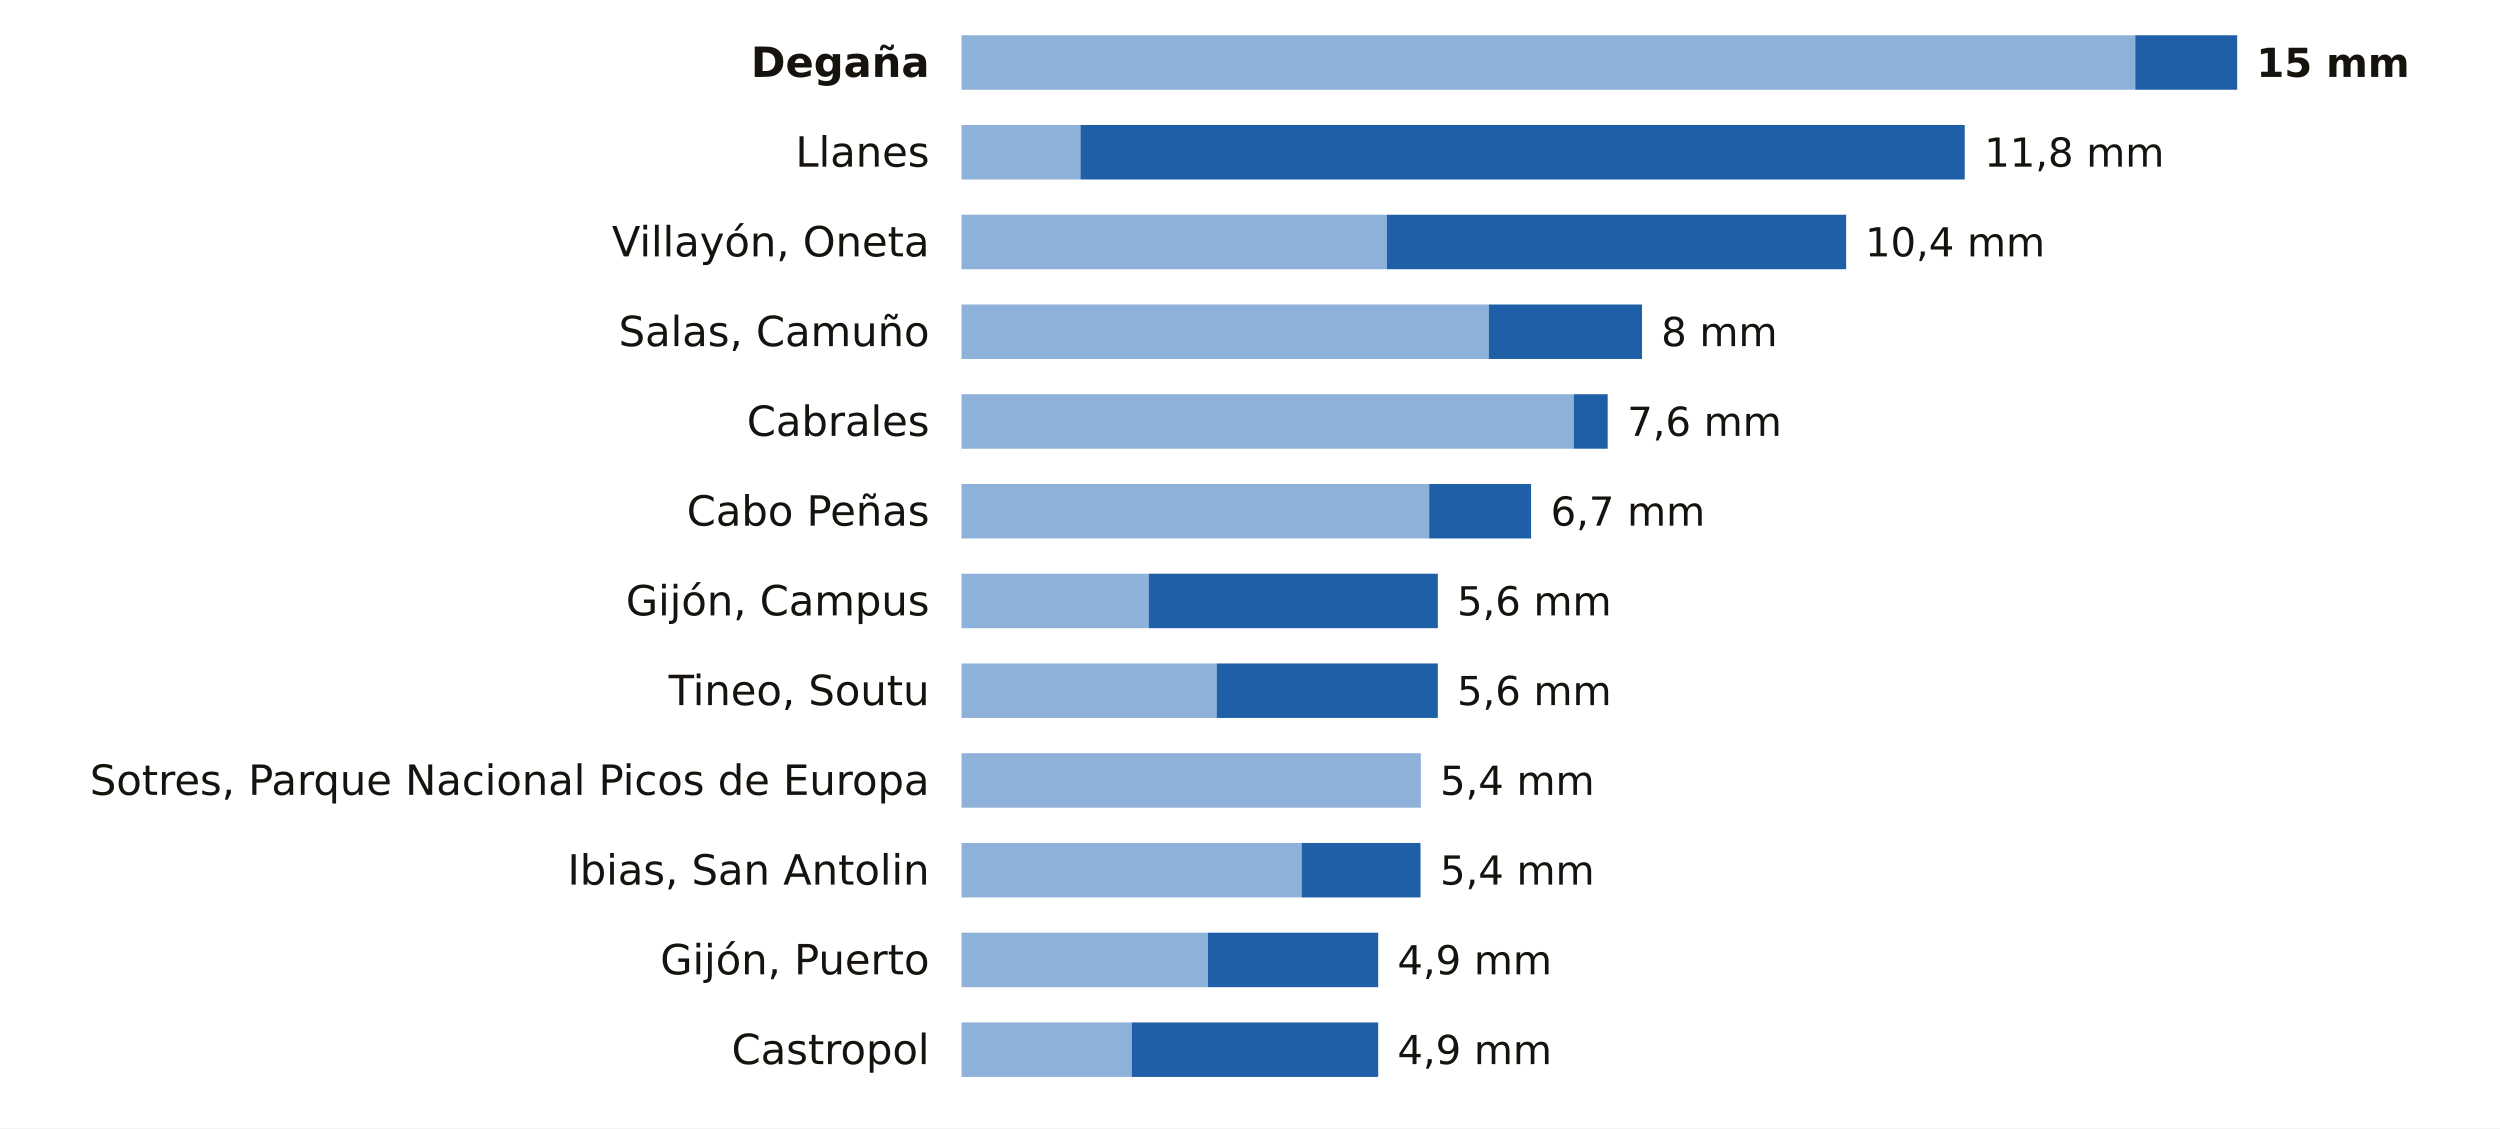
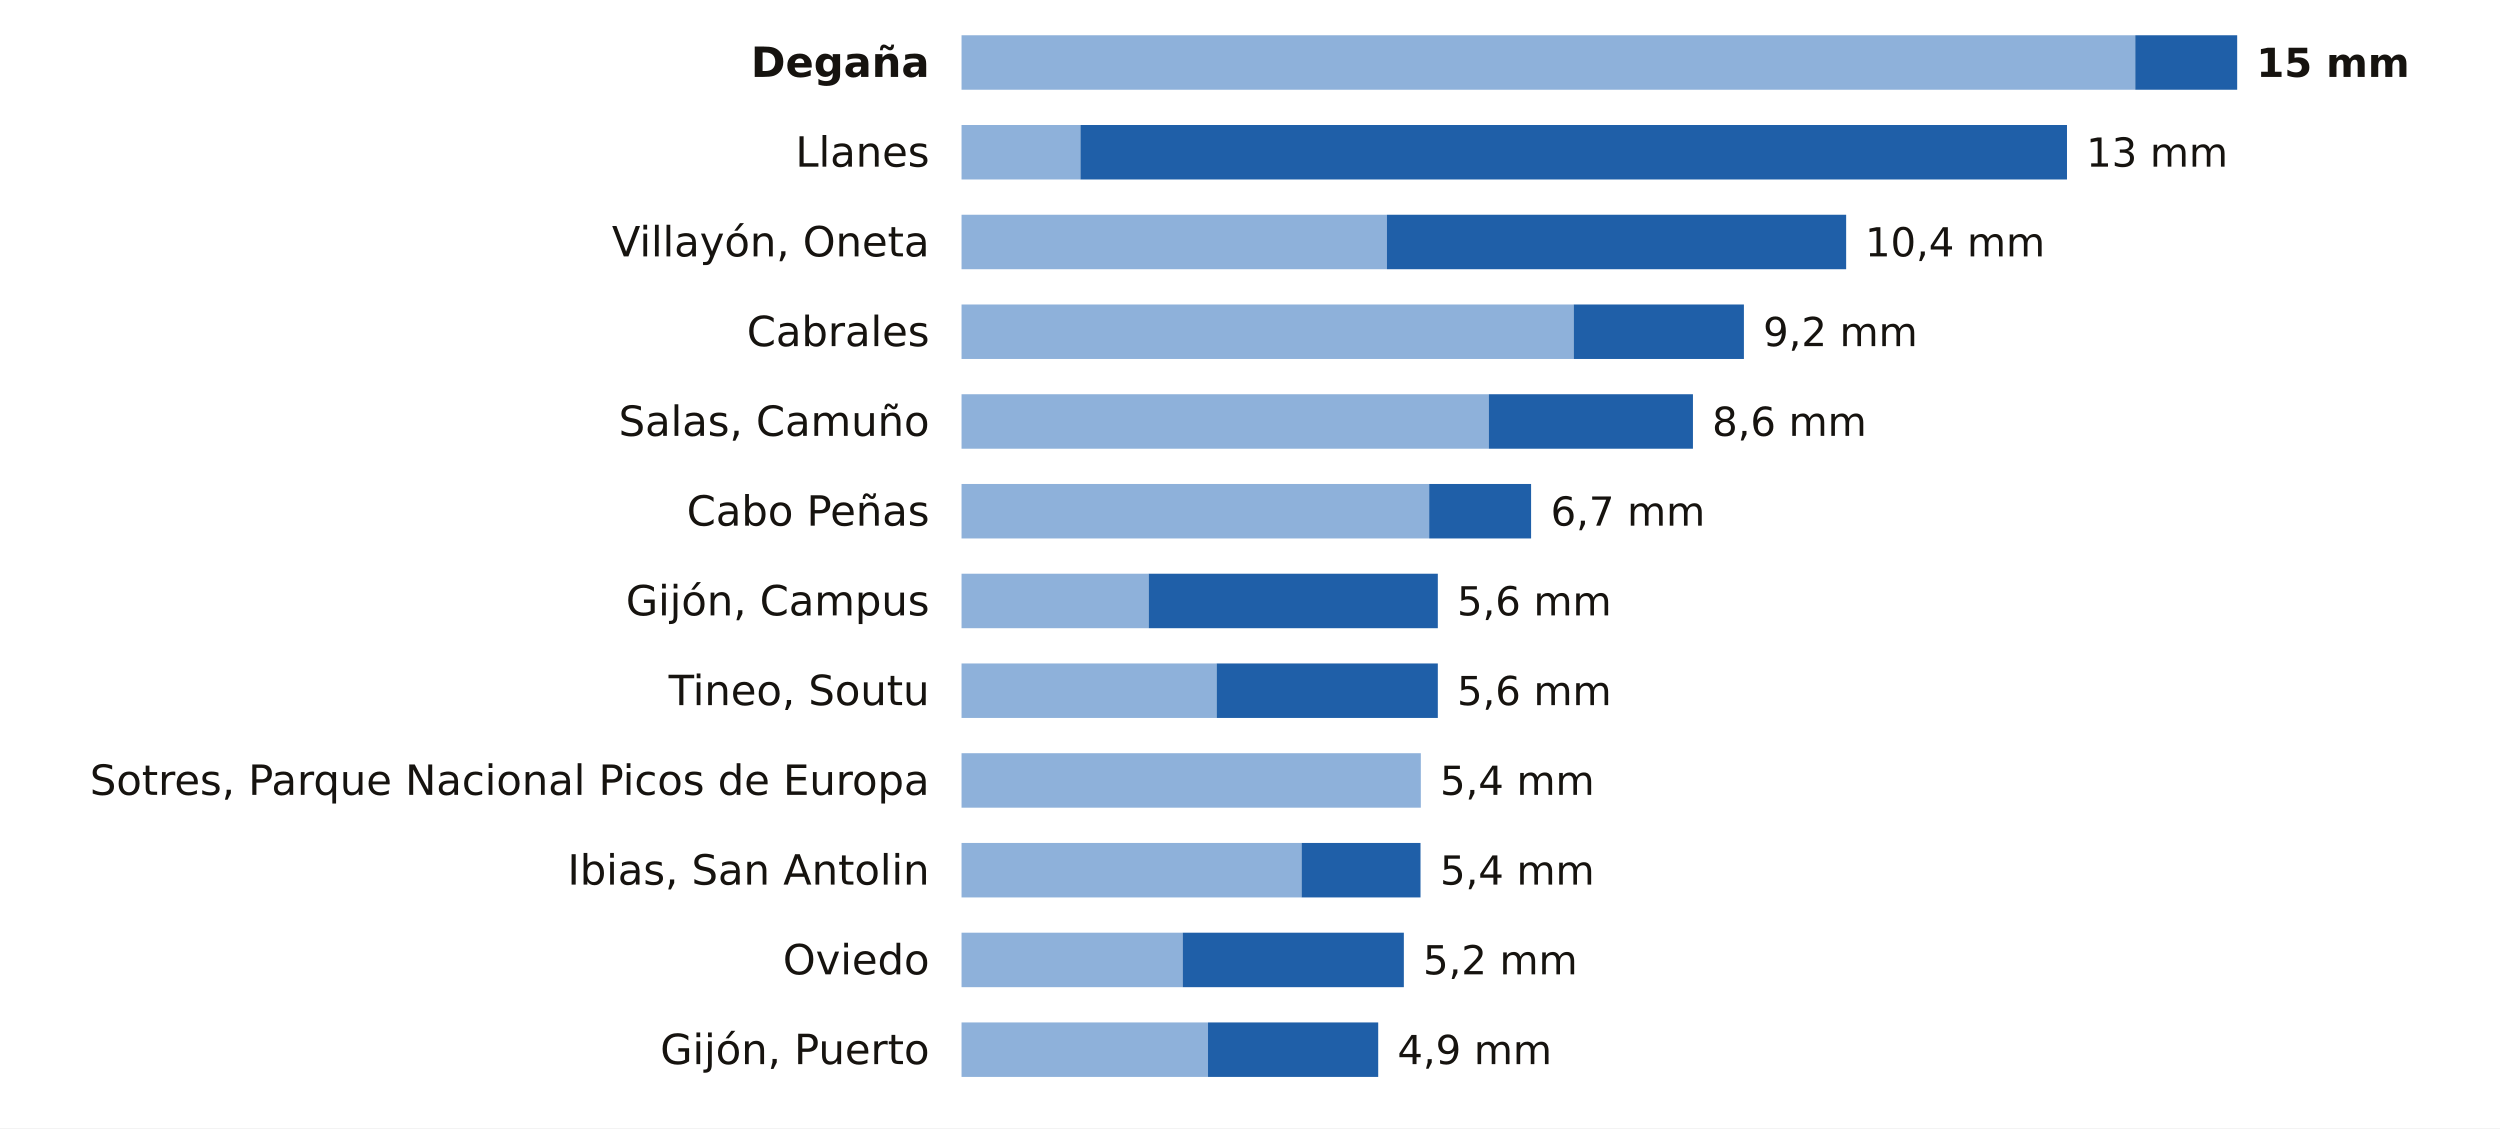
<svg xmlns="http://www.w3.org/2000/svg" viewBox="0 0 780 352" width="780" height="352" role="img" aria-label="La lluvia de los últimos 7 días en las estaciones de AEMET de Asturias">
  <rect width="780" height="352" fill="#FFFFFF" />
  <text x="290.0" y="24.0" font-size="13" fill="#16130F" text-anchor="end" font-weight="600" font-family="Public Sans, DejaVu Sans, Arial, sans-serif">Degaña</text>
  <rect x="300" y="11" width="366.2" height="17" fill="#8EB1DA" />
  <rect x="666.2" y="11" width="31.8" height="17" fill="#1F5FA8" />
  <text x="704.0" y="24.0" font-size="12.5" fill="#16130F" text-anchor="start" font-weight="700" font-family="Public Sans, DejaVu Sans, Arial, sans-serif">15 mm</text>
  <text x="290.0" y="52.0" font-size="13" fill="#16130F" text-anchor="end" font-weight="400" font-family="Public Sans, DejaVu Sans, Arial, sans-serif">Llanes</text>
  <rect x="300" y="39" width="37.1" height="17" fill="#8EB1DA" />
-   <rect x="337.1" y="39" width="275.9" height="17" fill="#1F5FA8" />
-   <text x="619.1" y="52.0" font-size="12.5" fill="#16130F" text-anchor="start" font-weight="500" font-family="Public Sans, DejaVu Sans, Arial, sans-serif">11,8 mm</text>
+   <rect x="337.1" y="39" width="307.8" height="17" fill="#1F5FA8" />
+   <text x="650.9" y="52.0" font-size="12.5" fill="#16130F" text-anchor="start" font-weight="500" font-family="Public Sans, DejaVu Sans, Arial, sans-serif">13 mm</text>
  <text x="290.0" y="80.0" font-size="13" fill="#16130F" text-anchor="end" font-weight="400" font-family="Public Sans, DejaVu Sans, Arial, sans-serif">Villayón, Oneta</text>
  <rect x="300" y="67" width="132.7" height="17" fill="#8EB1DA" />
  <rect x="432.7" y="67" width="143.3" height="17" fill="#1F5FA8" />
  <text x="581.9" y="80.0" font-size="12.5" fill="#16130F" text-anchor="start" font-weight="500" font-family="Public Sans, DejaVu Sans, Arial, sans-serif">10,4 mm</text>
-   <text x="290.0" y="108.0" font-size="13" fill="#16130F" text-anchor="end" font-weight="400" font-family="Public Sans, DejaVu Sans, Arial, sans-serif">Salas, Camuño</text>
-   <rect x="300" y="95" width="164.5" height="17" fill="#8EB1DA" />
-   <rect x="464.5" y="95" width="47.8" height="17" fill="#1F5FA8" />
-   <text x="518.3" y="108.0" font-size="12.5" fill="#16130F" text-anchor="start" font-weight="500" font-family="Public Sans, DejaVu Sans, Arial, sans-serif">8 mm</text>
-   <text x="290.0" y="136.0" font-size="13" fill="#16130F" text-anchor="end" font-weight="400" font-family="Public Sans, DejaVu Sans, Arial, sans-serif">Cabrales</text>
-   <rect x="300" y="123" width="191.0" height="17" fill="#8EB1DA" />
-   <rect x="491.0" y="123" width="10.6" height="17" fill="#1F5FA8" />
-   <text x="507.7" y="136.0" font-size="12.5" fill="#16130F" text-anchor="start" font-weight="500" font-family="Public Sans, DejaVu Sans, Arial, sans-serif">7,6 mm</text>
+   <text x="290.0" y="108.0" font-size="13" fill="#16130F" text-anchor="end" font-weight="400" font-family="Public Sans, DejaVu Sans, Arial, sans-serif">Cabrales</text>
+   <rect x="300" y="95" width="191.0" height="17" fill="#8EB1DA" />
+   <rect x="491.0" y="95" width="53.1" height="17" fill="#1F5FA8" />
+   <text x="550.1" y="108.0" font-size="12.5" fill="#16130F" text-anchor="start" font-weight="500" font-family="Public Sans, DejaVu Sans, Arial, sans-serif">9,2 mm</text>
+   <text x="290.0" y="136.0" font-size="13" fill="#16130F" text-anchor="end" font-weight="400" font-family="Public Sans, DejaVu Sans, Arial, sans-serif">Salas, Camuño</text>
+   <rect x="300" y="123" width="164.5" height="17" fill="#8EB1DA" />
+   <rect x="464.5" y="123" width="63.7" height="17" fill="#1F5FA8" />
+   <text x="534.2" y="136.0" font-size="12.5" fill="#16130F" text-anchor="start" font-weight="500" font-family="Public Sans, DejaVu Sans, Arial, sans-serif">8,6 mm</text>
  <text x="290.0" y="164.0" font-size="13" fill="#16130F" text-anchor="end" font-weight="400" font-family="Public Sans, DejaVu Sans, Arial, sans-serif">Cabo Peñas</text>
  <rect x="300" y="151" width="145.9" height="17" fill="#8EB1DA" />
  <rect x="445.9" y="151" width="31.8" height="17" fill="#1F5FA8" />
  <text x="483.8" y="164.0" font-size="12.5" fill="#16130F" text-anchor="start" font-weight="500" font-family="Public Sans, DejaVu Sans, Arial, sans-serif">6,7 mm</text>
  <text x="290.0" y="192.0" font-size="13" fill="#16130F" text-anchor="end" font-weight="400" font-family="Public Sans, DejaVu Sans, Arial, sans-serif">Gijón, Campus</text>
  <rect x="300" y="179" width="58.4" height="17" fill="#8EB1DA" />
  <rect x="358.4" y="179" width="90.2" height="17" fill="#1F5FA8" />
  <text x="454.6" y="192.0" font-size="12.5" fill="#16130F" text-anchor="start" font-weight="500" font-family="Public Sans, DejaVu Sans, Arial, sans-serif">5,6 mm</text>
  <text x="290.0" y="220.0" font-size="13" fill="#16130F" text-anchor="end" font-weight="400" font-family="Public Sans, DejaVu Sans, Arial, sans-serif">Tineo, Soutu</text>
  <rect x="300" y="207" width="79.6" height="17" fill="#8EB1DA" />
  <rect x="379.6" y="207" width="69.0" height="17" fill="#1F5FA8" />
  <text x="454.6" y="220.0" font-size="12.5" fill="#16130F" text-anchor="start" font-weight="500" font-family="Public Sans, DejaVu Sans, Arial, sans-serif">5,6 mm</text>
  <text x="290.0" y="248.0" font-size="13" fill="#16130F" text-anchor="end" font-weight="400" font-family="Public Sans, DejaVu Sans, Arial, sans-serif">Sotres, Parque Nacional Picos de Europa</text>
  <rect x="300" y="235" width="143.3" height="17" fill="#8EB1DA" />
  <text x="449.3" y="248.0" font-size="12.5" fill="#16130F" text-anchor="start" font-weight="500" font-family="Public Sans, DejaVu Sans, Arial, sans-serif">5,4 mm</text>
  <text x="290.0" y="276.0" font-size="13" fill="#16130F" text-anchor="end" font-weight="400" font-family="Public Sans, DejaVu Sans, Arial, sans-serif">Ibias, San Antolin</text>
  <rect x="300" y="263" width="106.1" height="17" fill="#8EB1DA" />
  <rect x="406.1" y="263" width="37.1" height="17" fill="#1F5FA8" />
  <text x="449.3" y="276.0" font-size="12.5" fill="#16130F" text-anchor="start" font-weight="500" font-family="Public Sans, DejaVu Sans, Arial, sans-serif">5,4 mm</text>
-   <text x="290.0" y="304.0" font-size="13" fill="#16130F" text-anchor="end" font-weight="400" font-family="Public Sans, DejaVu Sans, Arial, sans-serif">Gijón, Puerto</text>
-   <rect x="300" y="291" width="76.9" height="17" fill="#8EB1DA" />
-   <rect x="376.9" y="291" width="53.1" height="17" fill="#1F5FA8" />
-   <text x="436.0" y="304.0" font-size="12.5" fill="#16130F" text-anchor="start" font-weight="500" font-family="Public Sans, DejaVu Sans, Arial, sans-serif">4,9 mm</text>
-   <text x="290.0" y="332.0" font-size="13" fill="#16130F" text-anchor="end" font-weight="400" font-family="Public Sans, DejaVu Sans, Arial, sans-serif">Castropol</text>
-   <rect x="300" y="319" width="53.1" height="17" fill="#8EB1DA" />
-   <rect x="353.1" y="319" width="76.9" height="17" fill="#1F5FA8" />
+   <text x="290.0" y="304.0" font-size="13" fill="#16130F" text-anchor="end" font-weight="400" font-family="Public Sans, DejaVu Sans, Arial, sans-serif">Oviedo</text>
+   <rect x="300" y="291" width="69.0" height="17" fill="#8EB1DA" />
+   <rect x="369.0" y="291" width="69.0" height="17" fill="#1F5FA8" />
+   <text x="444.0" y="304.0" font-size="12.5" fill="#16130F" text-anchor="start" font-weight="500" font-family="Public Sans, DejaVu Sans, Arial, sans-serif">5,2 mm</text>
+   <text x="290.0" y="332.0" font-size="13" fill="#16130F" text-anchor="end" font-weight="400" font-family="Public Sans, DejaVu Sans, Arial, sans-serif">Gijón, Puerto</text>
+   <rect x="300" y="319" width="76.9" height="17" fill="#8EB1DA" />
+   <rect x="376.9" y="319" width="53.1" height="17" fill="#1F5FA8" />
  <text x="436.0" y="332.0" font-size="12.5" fill="#16130F" text-anchor="start" font-weight="500" font-family="Public Sans, DejaVu Sans, Arial, sans-serif">4,9 mm</text>
</svg>
